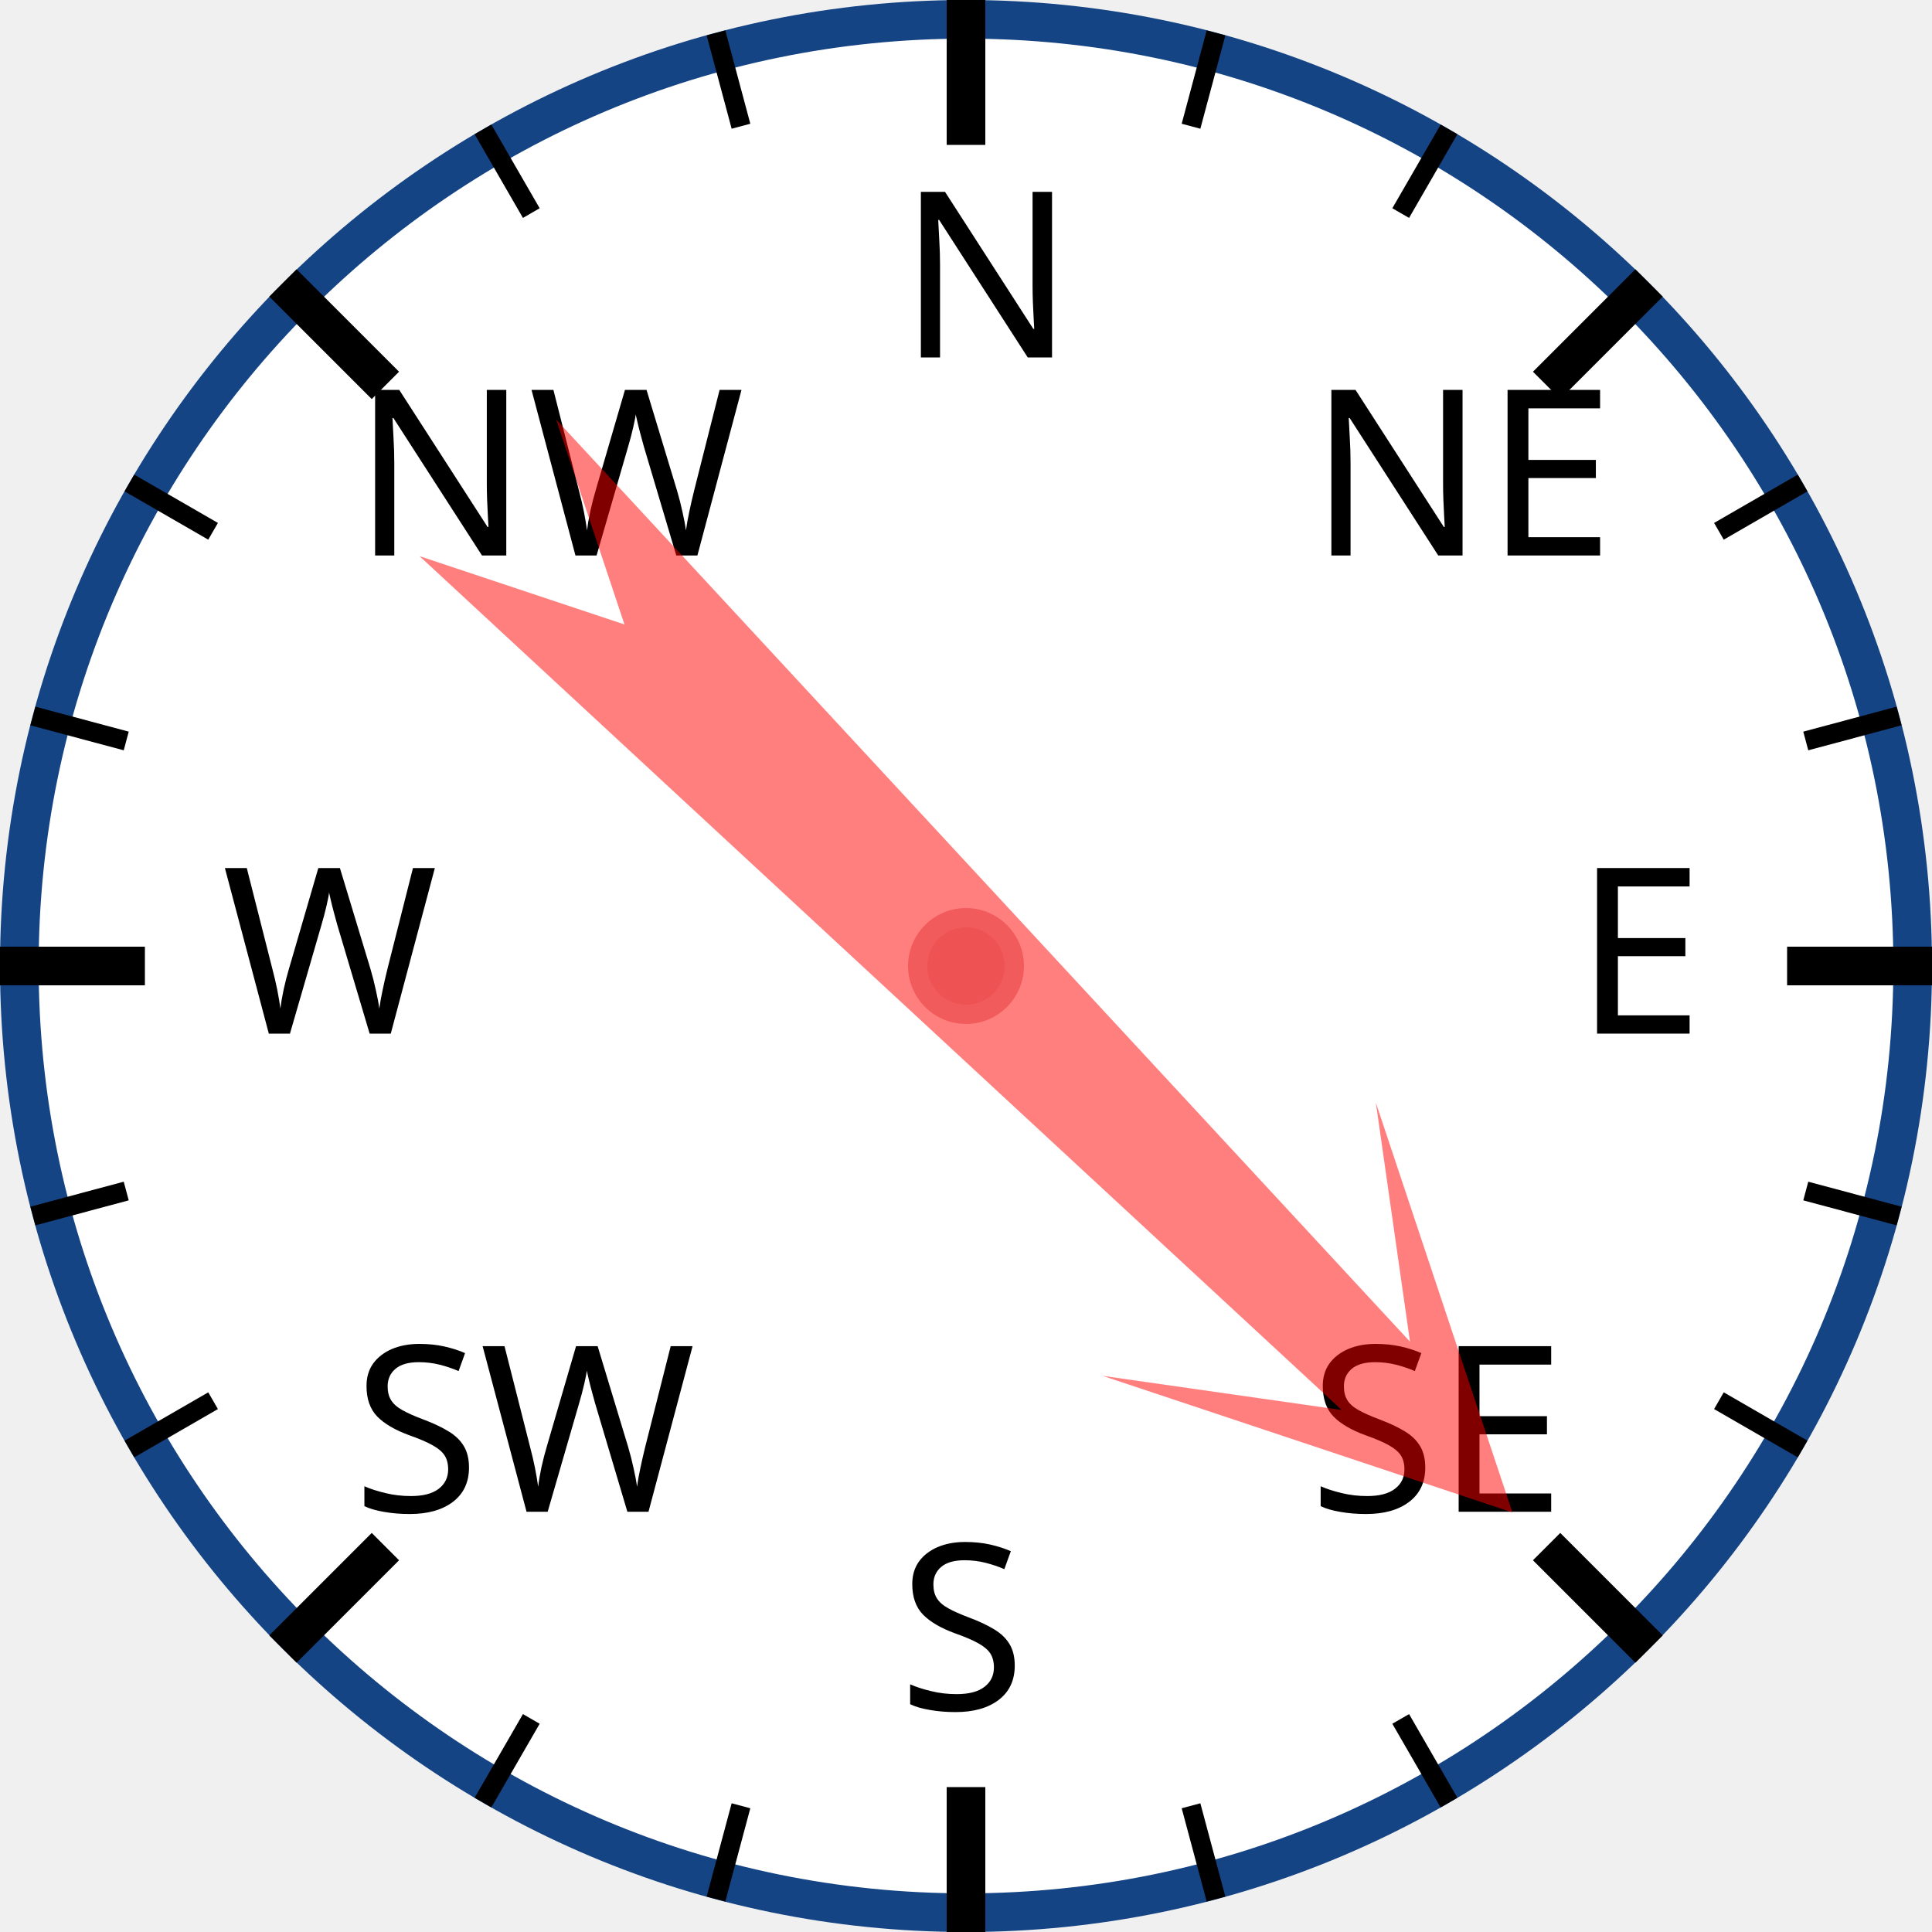
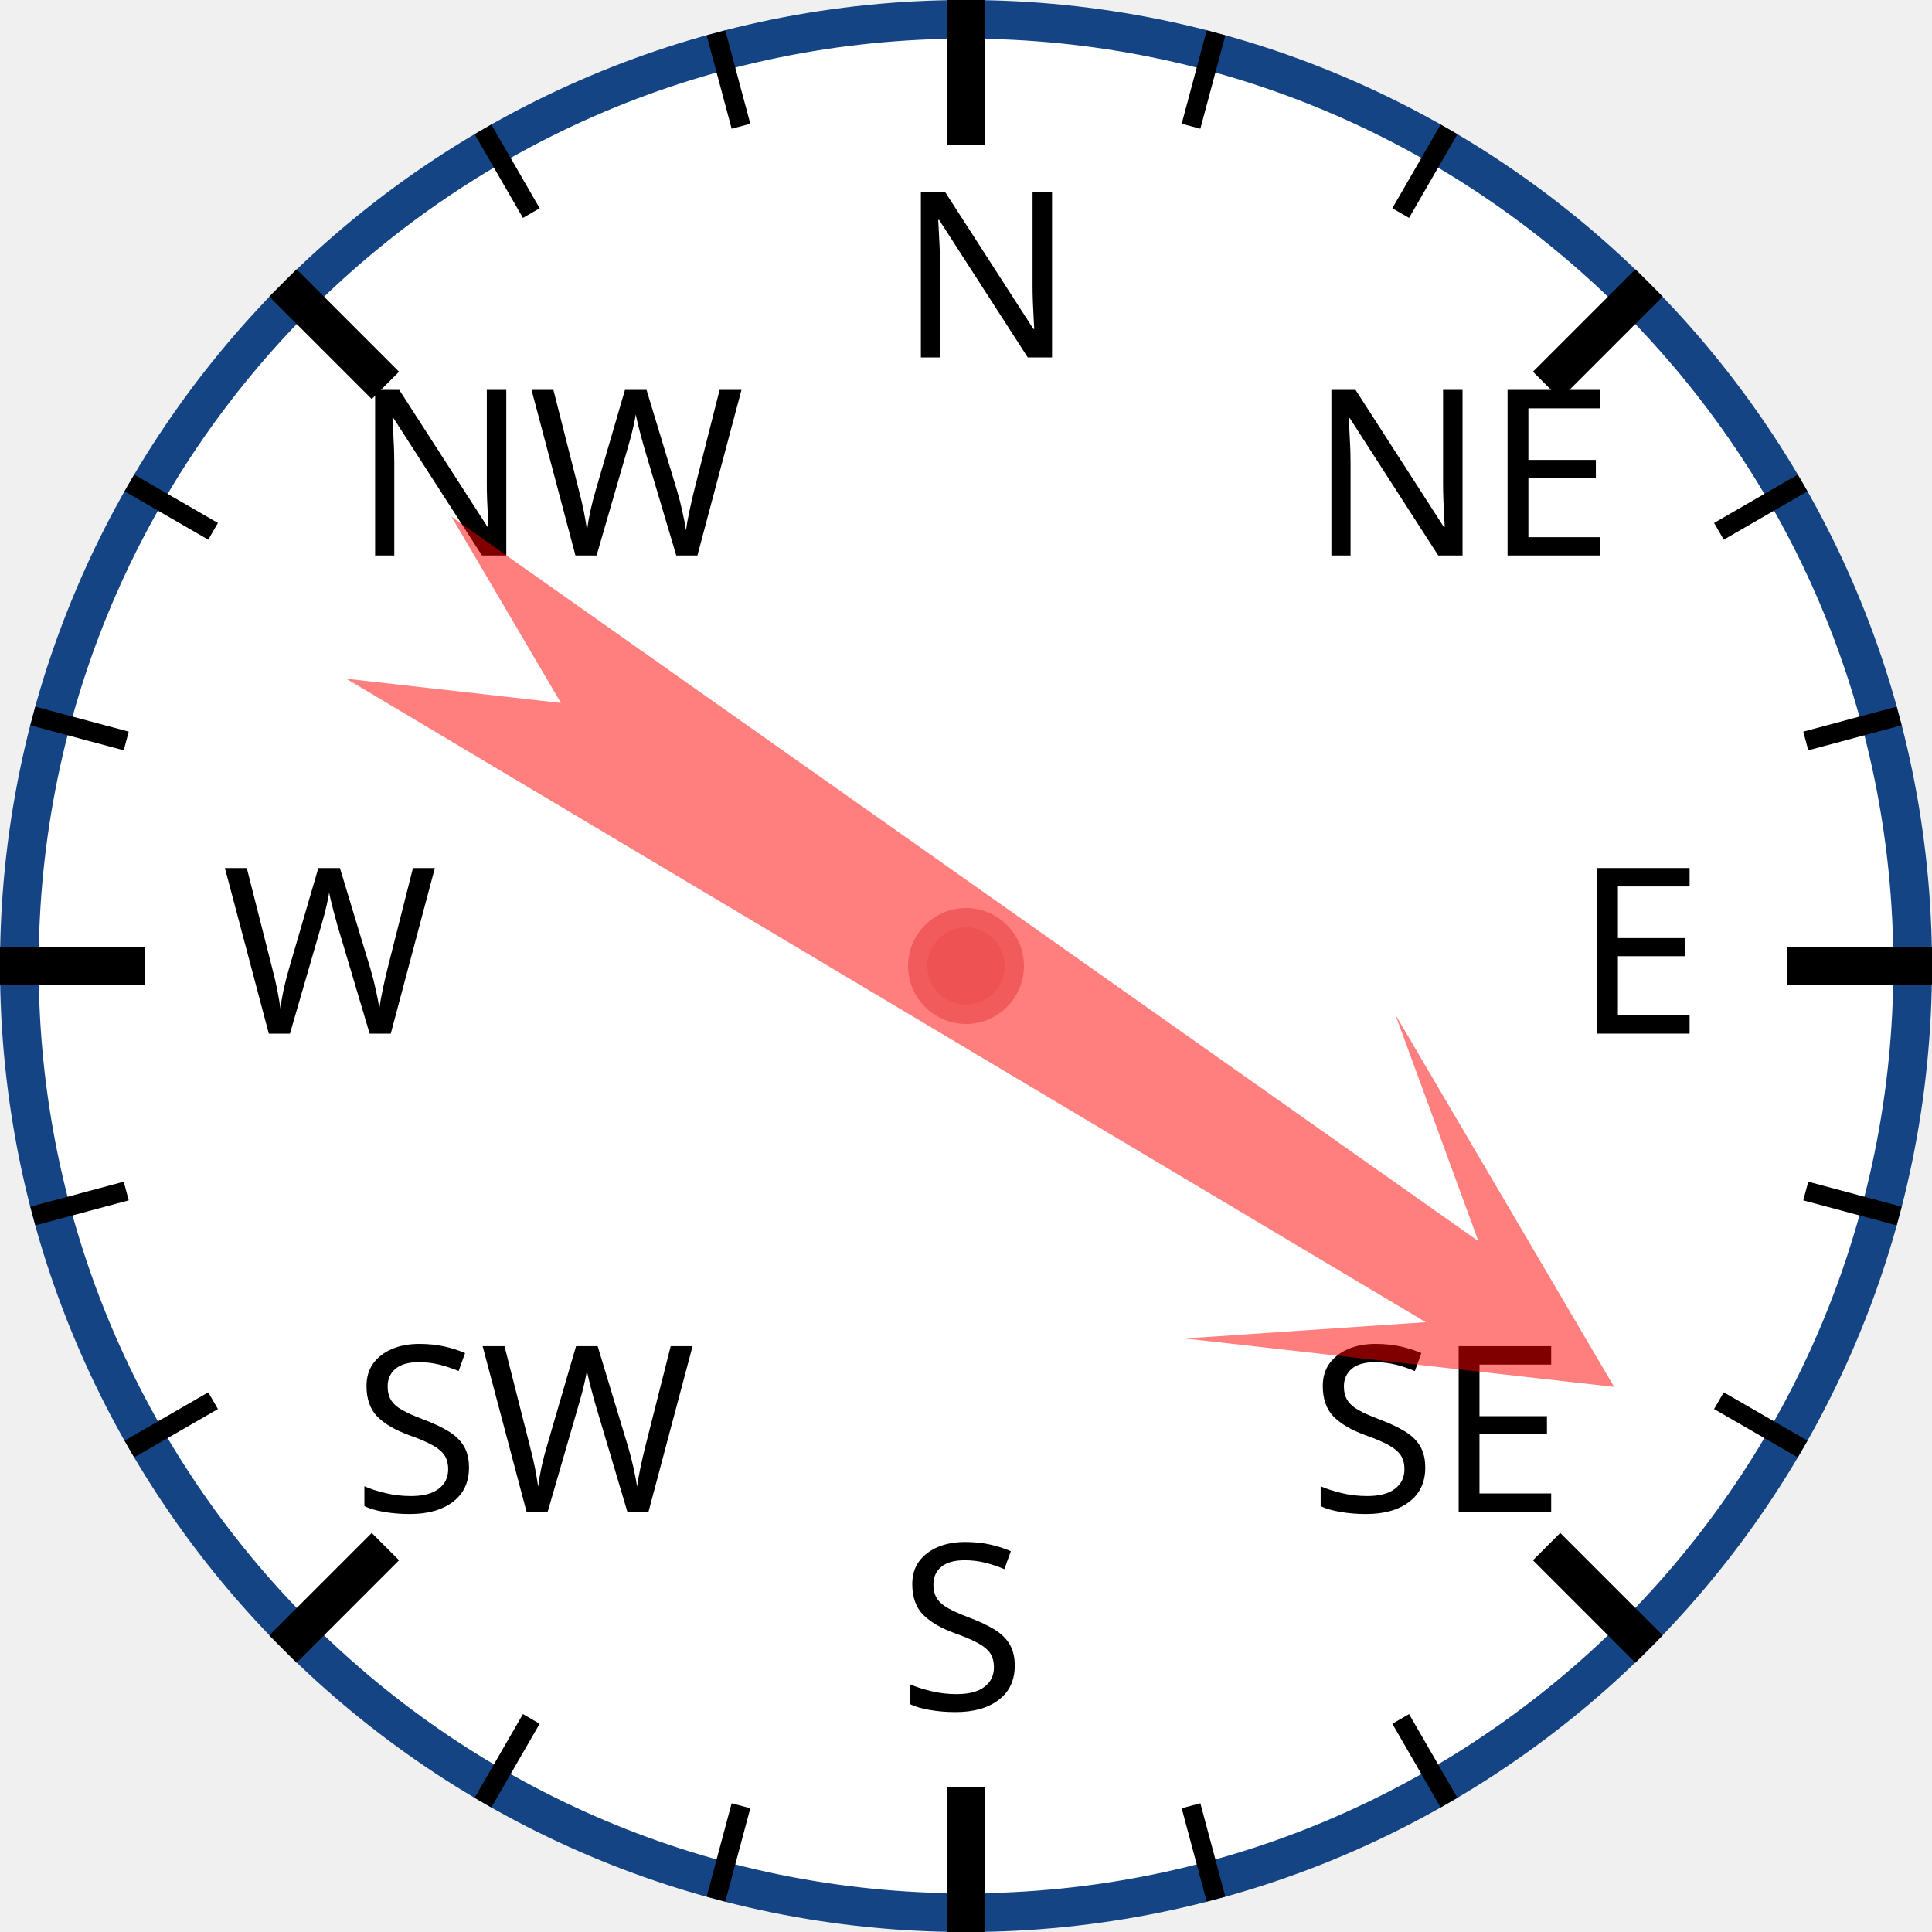
<svg xmlns="http://www.w3.org/2000/svg" width="120px" height="120px" viewBox="0 0 200 200">
  <circle cx="100" cy="100" r="98" style="fill: white; stroke: #154485; stroke-width: 4;" />
  <text x="93.0" y="37.0" style="font-family: sans-serif; font-size: 18pt;">N</text>
  <line x1="100.0" y1="0.0" x2="100.0" y2="15.0" style="stroke: black; stroke-width: 4;" />
  <line x1="74.118" y1="3.407" x2="76.706" y2="13.067" style="stroke: black; stroke-width: 2;" />
  <line x1="50" y1="13.397" x2="55" y2="22.058" style="stroke: black; stroke-width: 2;" />
  <text x="36.503" y="57.503" style="font-family: sans-serif; font-size: 18pt;">NW</text>
  <line x1="29.289" y1="29.289" x2="39.896" y2="39.896" style="stroke: black; stroke-width: 4;" />
  <line x1="13.397" y1="50" x2="22.058" y2="55" style="stroke: black; stroke-width: 2;" />
  <line x1="3.407" y1="74.118" x2="13.067" y2="76.706" style="stroke: black; stroke-width: 2;" />
  <text x="23.0" y="107.0" style="font-family: sans-serif; font-size: 18pt;">W</text>
  <line x1="0.0" y1="100.0" x2="15.0" y2="100.0" style="stroke: black; stroke-width: 4;" />
  <line x1="3.407" y1="125.882" x2="13.067" y2="123.294" style="stroke: black; stroke-width: 2;" />
  <line x1="13.397" y1="150" x2="22.058" y2="145" style="stroke: black; stroke-width: 2;" />
  <text x="36.503" y="156.497" style="font-family: sans-serif; font-size: 18pt;">SW</text>
  <line x1="29.289" y1="170.711" x2="39.896" y2="160.104" style="stroke: black; stroke-width: 4;" />
  <line x1="50" y1="186.603" x2="55" y2="177.942" style="stroke: black; stroke-width: 2;" />
  <line x1="74.118" y1="196.593" x2="76.706" y2="186.933" style="stroke: black; stroke-width: 2;" />
  <text x="93" y="177.0" style="font-family: sans-serif; font-size: 18pt;">S</text>
  <line x1="100" y1="200.0" x2="100" y2="185.0" style="stroke: black; stroke-width: 4;" />
  <line x1="125.882" y1="196.593" x2="123.294" y2="186.933" style="stroke: black; stroke-width: 2;" />
  <line x1="150.0" y1="186.603" x2="145.0" y2="177.942" style="stroke: black; stroke-width: 2;" />
  <text x="135.497" y="156.497" style="font-family: sans-serif; font-size: 18pt;">SE</text>
  <line x1="170.711" y1="170.711" x2="160.104" y2="160.104" style="stroke: black; stroke-width: 4;" />
  <line x1="186.603" y1="150" x2="177.942" y2="145" style="stroke: black; stroke-width: 2;" />
  <line x1="196.593" y1="125.882" x2="186.933" y2="123.294" style="stroke: black; stroke-width: 2;" />
  <text x="163.0" y="107" style="font-family: sans-serif; font-size: 18pt;">E</text>
  <line x1="200.0" y1="100" x2="185.0" y2="100" style="stroke: black; stroke-width: 4;" />
  <line x1="196.593" y1="74.118" x2="186.933" y2="76.706" style="stroke: black; stroke-width: 2;" />
  <line x1="186.603" y1="50" x2="177.942" y2="55" style="stroke: black; stroke-width: 2;" />
  <text x="135.497" y="57.503" style="font-family: sans-serif; font-size: 18pt;">NE</text>
  <line x1="170.711" y1="29.289" x2="160.104" y2="39.896" style="stroke: black; stroke-width: 4;" />
  <line x1="150" y1="13.397" x2="145" y2="22.058" style="stroke: black; stroke-width: 2;" />
  <line x1="125.882" y1="3.407" x2="123.294" y2="13.067" style="stroke: black; stroke-width: 2;" />
-   <polygon points="100 20 120 60 105 40 110 170 100 150 90 170 95 40 80 60" style="fill: red; fill-opacity: 0.5;" transform="rotate(135,100,100)" />
+   <polygon points="100 20 120 60 105 40 110 170 100 150 90 170 95 40 80 60" style="fill: red; fill-opacity: 0.5;" transform="rotate(123,100,100)" />
  <circle cx="100" cy="100" r="5" style="fill: #EE5252; stroke: #F25B5B; stroke-width: 2;" />
</svg>
